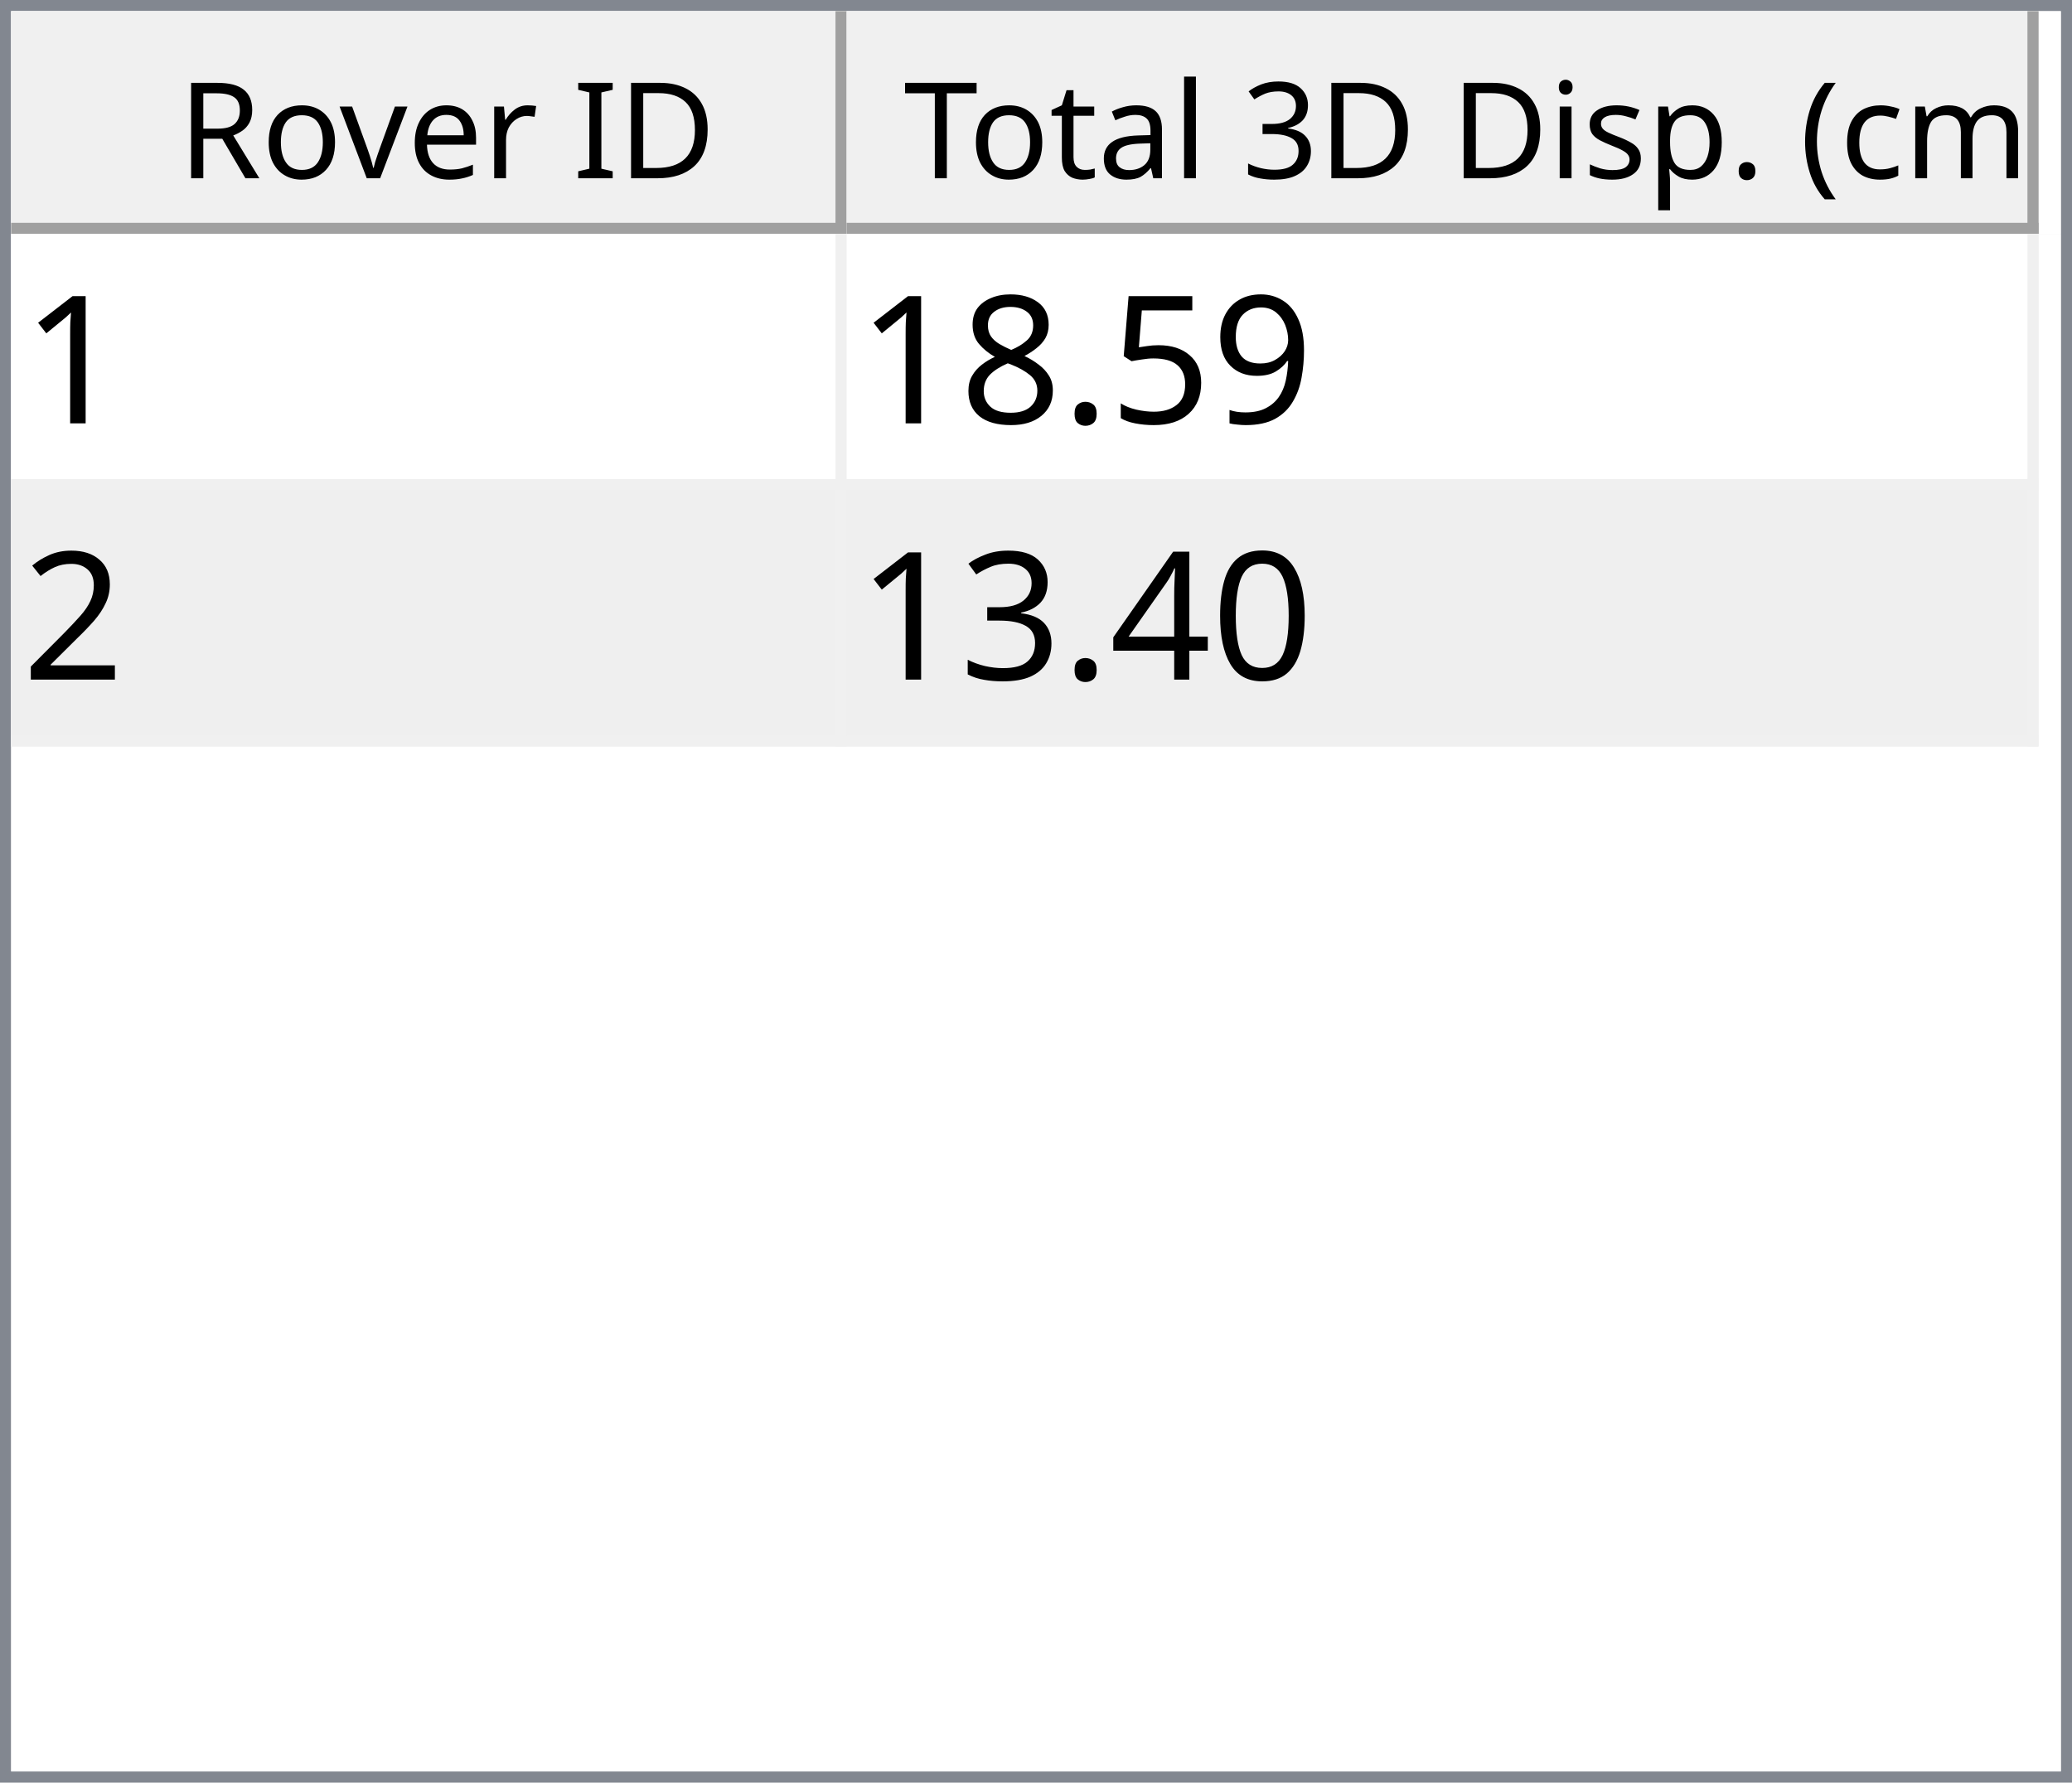
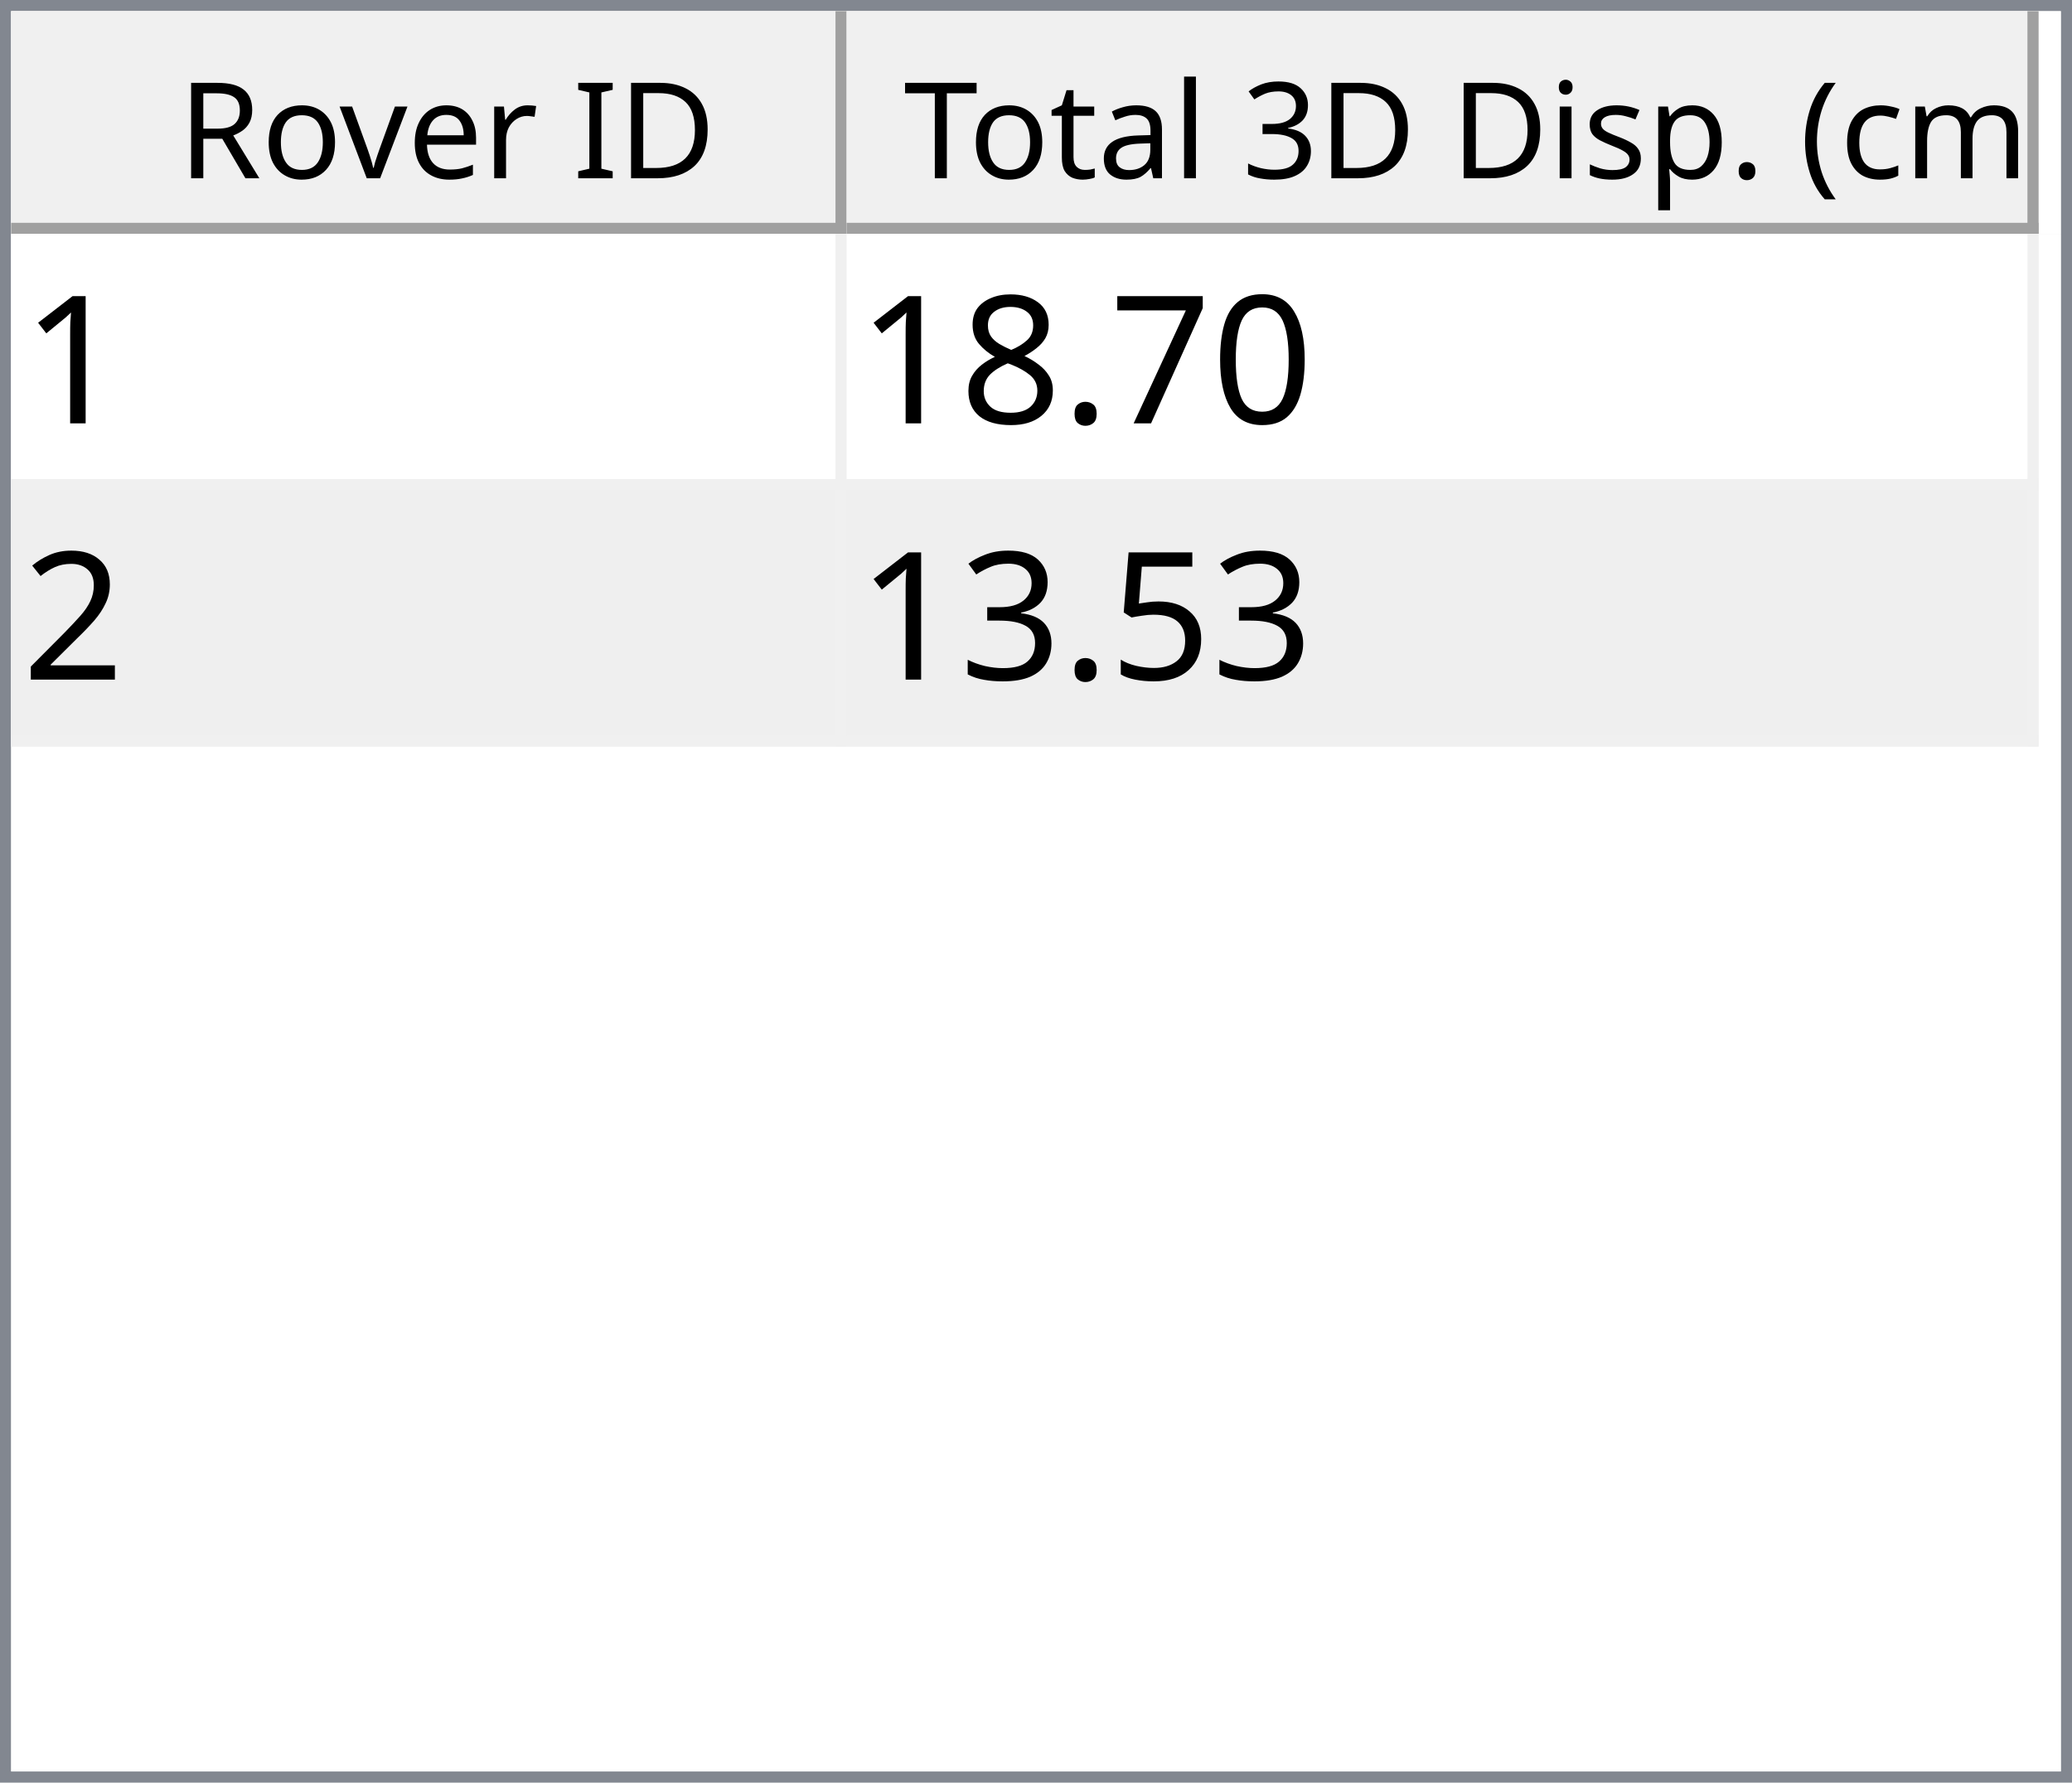
<svg xmlns="http://www.w3.org/2000/svg" style="fill-opacity:1; color-rendering:auto; color-interpolation:auto; text-rendering:auto; stroke:black; stroke-linecap:square; stroke-miterlimit:10; shape-rendering:auto; stroke-opacity:1; fill:black; stroke-dasharray:none; font-weight:normal; stroke-width:1; font-family:'Dialog'; font-style:normal; stroke-linejoin:miter; font-size:12px; stroke-dashoffset:0; image-rendering:auto;" width="186" height="160">
  <defs id="genericDefs" />
  <g>
    <defs id="defs1">
      <clipPath clipPathUnits="userSpaceOnUse" id="clipPath1">
        <path d="M0 0 L186 0 L186 160 L0 160 L0 0 Z" />
      </clipPath>
      <clipPath clipPathUnits="userSpaceOnUse" id="clipPath2">
        <path d="M0 0 L0 160 L186 160 L186 0 Z" />
      </clipPath>
      <clipPath clipPathUnits="userSpaceOnUse" id="clipPath3">
        <path d="M0 0 L0 20 L184 20 L184 0 Z" />
      </clipPath>
      <clipPath clipPathUnits="userSpaceOnUse" id="clipPath4">
        <path d="M0 0 L0 20 L75 20 L75 0 Z" />
      </clipPath>
      <clipPath clipPathUnits="userSpaceOnUse" id="clipPath5">
        <path d="M1 1 L1 19 L74 19 L74 1 Z" />
      </clipPath>
      <clipPath clipPathUnits="userSpaceOnUse" id="clipPath6">
        <path d="M0 0 L0 18 L73 18 L73 0 Z" />
      </clipPath>
      <clipPath clipPathUnits="userSpaceOnUse" id="clipPath7">
        <path d="M-0.5 -0.5 L-0.5 19.5 L74.5 19.5 L74.5 -0.5 Z" />
      </clipPath>
      <clipPath clipPathUnits="userSpaceOnUse" id="clipPath8">
        <path d="M0 0 L0 20 L107 20 L107 0 Z" />
      </clipPath>
      <clipPath clipPathUnits="userSpaceOnUse" id="clipPath9">
        <path d="M1 1 L1 19 L106 19 L106 1 Z" />
      </clipPath>
      <clipPath clipPathUnits="userSpaceOnUse" id="clipPath10">
        <path d="M0 0 L0 18 L105 18 L105 0 Z" />
      </clipPath>
      <clipPath clipPathUnits="userSpaceOnUse" id="clipPath11">
        <path d="M-0.5 -0.5 L-0.5 19.5 L106.5 19.5 L106.5 -0.5 Z" />
      </clipPath>
      <clipPath clipPathUnits="userSpaceOnUse" id="clipPath12">
        <path d="M0 0 L0 138 L184 138 L184 0 Z" />
      </clipPath>
      <clipPath clipPathUnits="userSpaceOnUse" id="clipPath13">
        <path d="M0 0 L0 46 L182 46 L182 0 Z" />
      </clipPath>
      <clipPath clipPathUnits="userSpaceOnUse" id="clipPath14">
        <path d="M-0.5 -0.5 L-0.5 45.5 L181.5 45.5 L181.5 -0.5 Z" />
      </clipPath>
      <clipPath clipPathUnits="userSpaceOnUse" id="clipPath15">
        <path d="M0 0 L0 22 L74 22 L74 0 Z" />
      </clipPath>
      <clipPath clipPathUnits="userSpaceOnUse" id="clipPath16">
        <path d="M0 0 L0 22 L106 22 L106 0 Z" />
      </clipPath>
      <font horiz-adv-x="64.551" id="font1">
        <font-face ascent="107.91" descent="25.098" units-per-em="100" style="font-style:normal; font-family:Segoe UI; font-weight:normal;" />
        <missing-glyph horiz-adv-x="64.551" d="M8.109 0 L8.109 68.266 L56.453 68.266 L56.453 0 L8.109 0 ZM15.328 7.234 L49.219 7.234 L49.219 61.031 L15.328 61.031 L15.328 7.234 Z" />
        <glyph unicode="D" horiz-adv-x="70.117" d="M9.188 0 L9.188 70.016 L28.516 70.016 Q65.531 70.016 65.531 35.891 Q65.531 19.672 55.25 9.836 Q44.969 0 27.734 0 L9.188 0 ZM17.391 62.594 L17.391 7.422 L27.828 7.422 Q41.609 7.422 49.273 14.797 Q56.938 22.172 56.938 35.688 Q56.938 62.594 28.328 62.594 L17.391 62.594 Z" />
        <glyph unicode="I" horiz-adv-x="26.611" d="M17.391 0 L9.188 0 L9.188 70.016 L17.391 70.016 L17.391 0 Z" />
        <glyph unicode=" " horiz-adv-x="27.393" d="" />
        <glyph unicode="r" horiz-adv-x="34.766" d="M34.188 41.891 Q32.078 43.5 28.125 43.5 Q23 43.5 19.555 38.672 Q16.109 33.844 16.109 25.484 L16.109 0 L8.109 0 L8.109 50 L16.109 50 L16.109 39.703 L16.312 39.703 Q18.016 44.969 21.531 47.922 Q25.047 50.875 29.391 50.875 Q32.516 50.875 34.188 50.203 L34.188 41.891 Z" />
        <glyph unicode="e" horiz-adv-x="52.295" d="M48.297 23 L12.984 23 Q13.188 14.656 17.484 10.109 Q21.781 5.562 29.297 5.562 Q37.75 5.562 44.828 11.141 L44.828 3.609 Q38.234 -1.172 27.391 -1.172 Q16.797 -1.172 10.742 5.641 Q4.688 12.453 4.688 24.812 Q4.688 36.469 11.305 43.82 Q17.922 51.172 27.734 51.172 Q37.547 51.172 42.922 44.828 Q48.297 38.484 48.297 27.203 L48.297 23 ZM40.094 29.781 Q40.047 36.719 36.75 40.578 Q33.453 44.438 27.594 44.438 Q21.922 44.438 17.969 40.383 Q14.016 36.328 13.094 29.781 L40.094 29.781 Z" />
        <glyph unicode="v" horiz-adv-x="47.9" d="M47.406 50 L27.484 0 L19.625 0 L0.688 50 L9.469 50 L22.172 13.672 Q23.578 9.672 23.922 6.688 L24.125 6.688 Q24.609 10.453 25.688 13.484 L38.969 50 L47.406 50 Z" />
        <glyph unicode="o" horiz-adv-x="58.594" d="M29 -1.172 Q17.922 -1.172 11.305 5.836 Q4.688 12.844 4.688 24.422 Q4.688 37.016 11.57 44.094 Q18.453 51.172 30.172 51.172 Q41.359 51.172 47.633 44.289 Q53.906 37.406 53.906 25.203 Q53.906 13.234 47.141 6.031 Q40.375 -1.172 29 -1.172 ZM29.594 44.438 Q21.875 44.438 17.383 39.188 Q12.891 33.938 12.891 24.703 Q12.891 15.828 17.43 10.695 Q21.969 5.562 29.594 5.562 Q37.359 5.562 41.531 10.594 Q45.703 15.625 45.703 24.906 Q45.703 34.281 41.531 39.359 Q37.359 44.438 29.594 44.438 Z" />
        <glyph unicode="R" horiz-adv-x="59.814" d="M59.375 0 L49.609 0 L37.891 19.625 Q36.281 22.359 34.766 24.289 Q33.25 26.219 31.664 27.438 Q30.078 28.656 28.25 29.219 Q26.422 29.781 24.125 29.781 L17.391 29.781 L17.391 0 L9.188 0 L9.188 70.016 L30.078 70.016 Q34.672 70.016 38.555 68.867 Q42.438 67.719 45.289 65.375 Q48.141 63.031 49.758 59.547 Q51.375 56.062 51.375 51.375 Q51.375 47.703 50.273 44.656 Q49.172 41.609 47.148 39.211 Q45.125 36.812 42.266 35.133 Q39.406 33.453 35.844 32.516 L35.844 32.328 Q37.594 31.547 38.891 30.547 Q40.188 29.547 41.359 28.18 Q42.531 26.812 43.68 25.078 Q44.828 23.344 46.234 21.047 L59.375 0 ZM17.391 62.594 L17.391 37.203 L28.516 37.203 Q31.594 37.203 34.203 38.133 Q36.812 39.062 38.719 40.797 Q40.625 42.531 41.703 45.047 Q42.781 47.562 42.781 50.688 Q42.781 56.297 39.141 59.445 Q35.5 62.594 28.609 62.594 L17.391 62.594 Z" />
        <glyph unicode=")" horiz-adv-x="30.176" d="M8.297 -15.922 L1.172 -15.922 Q16.406 2.344 16.406 26.812 Q16.406 51.469 1.078 70.016 L8.297 70.016 Q23.531 52.156 23.531 26.703 Q23.531 1.375 8.297 -15.922 Z" />
        <glyph unicode="m" horiz-adv-x="86.133" d="M79.109 0 L71.094 0 L71.094 28.719 Q71.094 37.016 68.531 40.727 Q65.969 44.438 59.906 44.438 Q54.781 44.438 51.195 39.75 Q47.609 35.062 47.609 28.516 L47.609 0 L39.594 0 L39.594 29.688 Q39.594 44.438 28.219 44.438 Q22.953 44.438 19.531 40.016 Q16.109 35.594 16.109 28.516 L16.109 0 L8.109 0 L8.109 50 L16.109 50 L16.109 42.094 L16.312 42.094 Q21.625 51.172 31.844 51.172 Q36.969 51.172 40.773 48.312 Q44.578 45.453 46 40.828 Q51.562 51.172 62.594 51.172 Q79.109 51.172 79.109 30.812 L79.109 0 Z" />
        <glyph unicode="c" horiz-adv-x="46.191" d="M42.188 2.297 Q36.422 -1.172 28.516 -1.172 Q17.828 -1.172 11.258 5.789 Q4.688 12.75 4.688 23.828 Q4.688 36.188 11.766 43.68 Q18.844 51.172 30.672 51.172 Q37.25 51.172 42.281 48.734 L42.281 40.531 Q36.719 44.438 30.375 44.438 Q22.703 44.438 17.797 38.945 Q12.891 33.453 12.891 24.516 Q12.891 15.719 17.508 10.641 Q22.125 5.562 29.891 5.562 Q36.422 5.562 42.188 9.906 L42.188 2.297 Z" />
        <glyph unicode="(" horiz-adv-x="30.176" d="M29.109 -15.922 L21.969 -15.922 Q6.844 1.375 6.844 26.703 Q6.844 52.156 21.969 70.016 L29.203 70.016 Q13.875 51.469 13.875 26.812 Q13.875 2.344 29.109 -15.922 Z" />
        <glyph unicode="." horiz-adv-x="21.68" d="M10.891 -1.078 Q8.641 -1.078 7.055 0.539 Q5.469 2.156 5.469 4.391 Q5.469 6.641 7.055 8.273 Q8.641 9.906 10.891 9.906 Q13.188 9.906 14.797 8.273 Q16.406 6.641 16.406 4.391 Q16.406 2.156 14.797 0.539 Q13.188 -1.078 10.891 -1.078 Z" />
        <glyph unicode="p" horiz-adv-x="58.789" d="M16.312 7.234 L16.109 7.234 L16.109 -23 L8.109 -23 L8.109 50 L16.109 50 L16.109 41.219 L16.312 41.219 Q22.219 51.172 33.594 51.172 Q43.266 51.172 48.688 44.461 Q54.109 37.75 54.109 26.469 Q54.109 13.922 48 6.375 Q41.891 -1.172 31.297 -1.172 Q21.578 -1.172 16.312 7.234 ZM16.109 27.391 L16.109 20.406 Q16.109 14.203 20.141 9.883 Q24.172 5.562 30.375 5.562 Q37.641 5.562 41.773 11.133 Q45.906 16.703 45.906 26.609 Q45.906 34.969 42.047 39.703 Q38.188 44.438 31.594 44.438 Q24.609 44.438 20.359 39.578 Q16.109 34.719 16.109 27.391 Z" />
        <glyph unicode="s" horiz-adv-x="42.432" d="M5.078 1.812 L5.078 10.406 Q11.625 5.562 19.484 5.562 Q30.031 5.562 30.031 12.594 Q30.031 14.594 29.125 15.992 Q28.219 17.391 26.68 18.461 Q25.141 19.531 23.07 20.383 Q21 21.234 18.609 22.172 Q15.281 23.484 12.766 24.828 Q10.25 26.172 8.57 27.859 Q6.891 29.547 6.031 31.695 Q5.172 33.844 5.172 36.719 Q5.172 40.234 6.789 42.945 Q8.406 45.656 11.086 47.484 Q13.766 49.312 17.211 50.242 Q20.656 51.172 24.312 51.172 Q30.812 51.172 35.938 48.922 L35.938 40.828 Q30.422 44.438 23.25 44.438 Q21 44.438 19.195 43.922 Q17.391 43.406 16.094 42.477 Q14.797 41.547 14.086 40.258 Q13.375 38.969 13.375 37.406 Q13.375 35.453 14.086 34.133 Q14.797 32.812 16.164 31.789 Q17.531 30.766 19.484 29.938 Q21.438 29.109 23.922 28.125 Q27.25 26.859 29.883 25.516 Q32.516 24.172 34.375 22.484 Q36.234 20.797 37.234 18.602 Q38.234 16.406 38.234 13.375 Q38.234 9.672 36.602 6.938 Q34.969 4.203 32.234 2.398 Q29.5 0.594 25.93 -0.289 Q22.359 -1.172 18.453 -1.172 Q10.75 -1.172 5.078 1.812 Z" />
        <glyph unicode="i" horiz-adv-x="24.219" d="M12.203 62.703 Q10.062 62.703 8.547 64.164 Q7.031 65.625 7.031 67.875 Q7.031 70.125 8.547 71.609 Q10.062 73.094 12.203 73.094 Q14.406 73.094 15.945 71.609 Q17.484 70.125 17.484 67.875 Q17.484 65.719 15.945 64.211 Q14.406 62.703 12.203 62.703 ZM16.109 0 L8.109 0 L8.109 50 L16.109 50 L16.109 0 Z" />
        <glyph unicode="3" horiz-adv-x="53.906" d="M46.531 19.828 Q46.531 15.094 44.75 11.211 Q42.969 7.328 39.719 4.57 Q36.469 1.812 31.93 0.297 Q27.391 -1.219 21.922 -1.219 Q11.922 -1.219 6 2.594 L6 11.188 Q13.094 5.609 22.219 5.609 Q25.875 5.609 28.828 6.539 Q31.781 7.469 33.906 9.227 Q36.031 10.984 37.18 13.477 Q38.328 15.969 38.328 19.094 Q38.328 32.812 18.797 32.812 L12.984 32.812 L12.984 39.594 L18.5 39.594 Q35.797 39.594 35.797 52.484 Q35.797 64.406 22.609 64.406 Q15.188 64.406 8.688 59.422 L8.688 67.188 Q15.375 71.188 24.609 71.188 Q29 71.188 32.57 69.969 Q36.141 68.75 38.68 66.555 Q41.219 64.359 42.609 61.281 Q44 58.203 44 54.5 Q44 40.672 30.031 36.719 L30.031 36.531 Q33.594 36.141 36.625 34.797 Q39.656 33.453 41.852 31.305 Q44.047 29.156 45.289 26.25 Q46.531 23.344 46.531 19.828 Z" />
        <glyph unicode="l" horiz-adv-x="24.219" d="M16.109 0 L8.109 0 L8.109 74.031 L16.109 74.031 L16.109 0 Z" />
        <glyph unicode="a" horiz-adv-x="50.879" d="M43.891 0 L35.891 0 L35.891 7.812 L35.688 7.812 Q30.469 -1.172 20.312 -1.172 Q12.844 -1.172 8.617 2.781 Q4.391 6.734 4.391 13.281 Q4.391 27.297 20.906 29.594 L35.891 31.688 Q35.891 44.438 25.594 44.438 Q16.547 44.438 9.281 38.281 L9.281 46.484 Q16.656 51.172 26.266 51.172 Q43.891 51.172 43.891 32.516 L43.891 0 ZM35.891 25.297 L23.828 23.641 Q18.266 22.859 15.43 20.875 Q12.594 18.891 12.594 13.875 Q12.594 10.203 15.211 7.883 Q17.828 5.562 22.172 5.562 Q28.125 5.562 32.008 9.742 Q35.891 13.922 35.891 20.312 L35.891 25.297 Z" />
        <glyph unicode="t" horiz-adv-x="33.887" d="M31.297 0.484 Q28.469 -1.078 23.828 -1.078 Q10.688 -1.078 10.688 13.578 L10.688 43.172 L2.094 43.172 L2.094 50 L10.688 50 L10.688 62.203 L18.703 64.797 L18.703 50 L31.297 50 L31.297 43.172 L18.703 43.172 L18.703 14.984 Q18.703 9.969 20.414 7.82 Q22.125 5.672 26.078 5.672 Q29.109 5.672 31.297 7.328 L31.297 0.484 Z" />
        <glyph unicode="T" horiz-adv-x="52.393" d="M50.594 62.594 L30.375 62.594 L30.375 0 L22.172 0 L22.172 62.594 L2 62.594 L2 70.016 L50.594 70.016 L50.594 62.594 Z" />
      </font>
      <font horiz-adv-x="75.0" id="font2">
        <font-face ascent="100.537" descent="21.973" units-per-em="100" style="font-style:normal; font-family:sans-serif; font-weight:normal;" />
        <missing-glyph horiz-adv-x="75.0" d="M12.5 0 L12.5 62.5 L62.5 62.5 L62.5 0 L12.5 0 ZM14.062 1.562 L60.938 1.562 L60.938 60.938 L14.062 60.938 L14.062 1.562 Z" />
        <glyph unicode="1" horiz-adv-x="55.615" d="M37.25 0 L28.469 0 L28.469 56 Q25.297 52.984 20.141 49.953 Q14.984 46.922 10.891 45.406 L10.891 53.906 Q18.266 57.375 23.781 62.305 Q29.297 67.234 31.594 71.875 L37.25 71.875 L37.25 0 Z" />
-         <glyph unicode="9" horiz-adv-x="55.615" d="M5.469 16.547 L13.922 17.328 Q14.984 11.375 18.016 8.688 Q21.047 6 25.781 6 Q29.828 6 32.883 7.859 Q35.938 9.719 37.891 12.82 Q39.844 15.922 41.164 21.195 Q42.484 26.469 42.484 31.938 Q42.484 32.516 42.438 33.688 Q39.797 29.5 35.234 26.883 Q30.672 24.266 25.344 24.266 Q16.453 24.266 10.305 30.711 Q4.156 37.156 4.156 47.703 Q4.156 58.594 10.578 65.234 Q17 71.875 26.656 71.875 Q33.641 71.875 39.43 68.117 Q45.219 64.359 48.219 57.398 Q51.219 50.438 51.219 37.25 Q51.219 23.531 48.242 15.406 Q45.266 7.281 39.383 3.031 Q33.5 -1.219 25.594 -1.219 Q17.188 -1.219 11.867 3.445 Q6.547 8.109 5.469 16.547 ZM41.453 48.141 Q41.453 55.719 37.43 60.156 Q33.406 64.594 27.734 64.594 Q21.875 64.594 17.531 59.812 Q13.188 55.031 13.188 47.406 Q13.188 40.578 17.312 36.305 Q21.438 32.031 27.484 32.031 Q33.594 32.031 37.523 36.305 Q41.453 40.578 41.453 48.141 Z" />
-         <glyph unicode="5" horiz-adv-x="55.615" d="M4.156 18.75 L13.375 19.531 Q14.406 12.797 18.141 9.398 Q21.875 6 27.156 6 Q33.5 6 37.891 10.789 Q42.281 15.578 42.281 23.484 Q42.281 31 38.062 35.352 Q33.844 39.703 27 39.703 Q22.75 39.703 19.336 37.773 Q15.922 35.844 13.969 32.766 L5.719 33.844 L12.641 70.609 L48.25 70.609 L48.25 62.203 L19.672 62.203 L15.828 42.969 Q22.266 47.469 29.344 47.469 Q38.719 47.469 45.164 40.969 Q51.609 34.469 51.609 24.266 Q51.609 14.547 45.953 7.469 Q39.062 -1.219 27.156 -1.219 Q17.391 -1.219 11.211 4.25 Q5.031 9.719 4.156 18.75 Z" />
+         <glyph unicode="0" horiz-adv-x="55.615" d="M4.156 35.297 Q4.156 48 6.766 55.742 Q9.375 63.484 14.523 67.68 Q19.672 71.875 27.484 71.875 Q33.25 71.875 37.594 69.555 Q41.938 67.234 44.773 62.867 Q47.609 58.5 49.219 52.227 Q50.828 45.953 50.828 35.297 Q50.828 22.703 48.242 14.969 Q45.656 7.234 40.508 3.008 Q35.359 -1.219 27.484 -1.219 Q17.141 -1.219 11.234 6.203 Q4.156 15.141 4.156 35.297 ZM13.188 35.297 Q13.188 17.672 17.312 11.836 Q21.438 6 27.484 6 Q33.547 6 37.672 11.859 Q41.797 17.719 41.797 35.297 Q41.797 52.984 37.672 58.789 Q33.547 64.594 27.391 64.594 Q21.344 64.594 17.719 59.469 Q13.188 52.938 13.188 35.297 Z" />
+         <glyph unicode="7" horiz-adv-x="55.615" d="M4.734 62.203 L4.734 70.656 L51.078 70.656 L51.078 63.812 Q44.234 56.547 37.523 44.484 Q30.812 32.422 27.156 19.672 Q24.516 10.688 23.781 0 L14.75 0 Q14.891 8.453 18.062 20.414 Q21.234 32.375 27.172 43.484 Q33.109 54.594 39.797 62.203 L4.734 62.203 Z" />
        <glyph unicode="." horiz-adv-x="27.783" d="M9.078 0 L9.078 10.016 L19.094 10.016 L19.094 0 L9.078 0 Z" />
        <glyph unicode="8" horiz-adv-x="55.615" d="M17.672 38.812 Q12.203 40.828 9.57 44.539 Q6.938 48.25 6.938 53.422 Q6.938 61.234 12.555 66.555 Q18.172 71.875 27.484 71.875 Q36.859 71.875 42.578 66.43 Q48.297 60.984 48.297 53.172 Q48.297 48.188 45.68 44.508 Q43.062 40.828 37.75 38.812 Q44.344 36.672 47.781 31.883 Q51.219 27.094 51.219 20.453 Q51.219 11.281 44.727 5.031 Q38.234 -1.219 27.641 -1.219 Q17.047 -1.219 10.547 5.055 Q4.047 11.328 4.047 20.703 Q4.047 27.688 7.594 32.398 Q11.141 37.109 17.672 38.812 ZM15.922 53.719 Q15.922 48.641 19.195 45.414 Q22.469 42.188 27.688 42.188 Q32.766 42.188 36.016 45.383 Q39.266 48.578 39.266 53.219 Q39.266 58.062 35.914 61.359 Q32.562 64.656 27.594 64.656 Q22.562 64.656 19.242 61.43 Q15.922 58.203 15.922 53.719 ZM13.094 20.656 Q13.094 16.891 14.875 13.375 Q16.656 9.859 20.172 7.93 Q23.688 6 27.734 6 Q34.031 6 38.133 10.055 Q42.234 14.109 42.234 20.359 Q42.234 26.703 38.016 30.859 Q33.797 35.016 27.438 35.016 Q21.234 35.016 17.164 30.914 Q13.094 26.812 13.094 20.656 Z" />
        <glyph unicode="2" horiz-adv-x="55.615" d="M50.344 8.453 L50.344 0 L3.031 0 Q2.938 3.172 4.047 6.109 Q5.859 10.938 9.836 15.625 Q13.812 20.312 21.344 26.469 Q33.016 36.031 37.117 41.625 Q41.219 47.219 41.219 52.203 Q41.219 57.422 37.477 61.008 Q33.734 64.594 27.734 64.594 Q21.391 64.594 17.578 60.789 Q13.766 56.984 13.719 50.25 L4.688 51.172 Q5.609 61.281 11.664 66.578 Q17.719 71.875 27.938 71.875 Q38.234 71.875 44.242 66.164 Q50.25 60.453 50.25 52 Q50.25 47.703 48.492 43.555 Q46.734 39.406 42.656 34.812 Q38.578 30.219 29.109 22.219 Q21.188 15.578 18.945 13.211 Q16.703 10.844 15.234 8.453 L50.344 8.453 Z" />
-         <glyph unicode="0" horiz-adv-x="55.615" d="M4.156 35.297 Q4.156 48 6.766 55.742 Q9.375 63.484 14.523 67.68 Q19.672 71.875 27.484 71.875 Q33.25 71.875 37.594 69.555 Q41.938 67.234 44.773 62.867 Q47.609 58.5 49.219 52.227 Q50.828 45.953 50.828 35.297 Q50.828 22.703 48.242 14.969 Q45.656 7.234 40.508 3.008 Q35.359 -1.219 27.484 -1.219 Q17.141 -1.219 11.234 6.203 Q4.156 15.141 4.156 35.297 ZM13.188 35.297 Q13.188 17.672 17.312 11.836 Q21.438 6 27.484 6 Q33.547 6 37.672 11.859 Q41.797 17.719 41.797 35.297 Q41.797 52.984 37.672 58.789 Q33.547 64.594 27.391 64.594 Q21.344 64.594 17.719 59.469 Q13.188 52.938 13.188 35.297 Z" />
-         <glyph unicode="4" horiz-adv-x="55.615" d="M32.328 0 L32.328 17.141 L1.266 17.141 L1.266 25.203 L33.938 71.578 L41.109 71.578 L41.109 25.203 L50.781 25.203 L50.781 17.141 L41.109 17.141 L41.109 0 L32.328 0 ZM32.328 25.203 L32.328 57.469 L9.906 25.203 L32.328 25.203 Z" />
+         <glyph unicode="5" horiz-adv-x="55.615" d="M4.156 18.75 L13.375 19.531 Q14.406 12.797 18.141 9.398 Q21.875 6 27.156 6 Q33.5 6 37.891 10.789 Q42.281 15.578 42.281 23.484 Q42.281 31 38.062 35.352 Q33.844 39.703 27 39.703 Q22.75 39.703 19.336 37.773 Q15.922 35.844 13.969 32.766 L5.719 33.844 L12.641 70.609 L48.25 70.609 L48.25 62.203 L19.672 62.203 L15.828 42.969 Q22.266 47.469 29.344 47.469 Q38.719 47.469 45.164 40.969 Q51.609 34.469 51.609 24.266 Q51.609 14.547 45.953 7.469 Q39.062 -1.219 27.156 -1.219 Q17.391 -1.219 11.211 4.25 Q5.031 9.719 4.156 18.75 Z" />
        <glyph unicode="3" horiz-adv-x="55.615" d="M4.203 18.891 L12.984 20.062 Q14.5 12.594 18.141 9.297 Q21.781 6 27 6 Q33.203 6 37.477 10.297 Q41.75 14.594 41.75 20.953 Q41.75 27 37.797 30.93 Q33.844 34.859 27.734 34.859 Q25.25 34.859 21.531 33.891 L22.516 41.609 Q23.391 41.5 23.922 41.5 Q29.547 41.5 34.039 44.43 Q38.531 47.359 38.531 53.469 Q38.531 58.297 35.258 61.477 Q31.984 64.656 26.812 64.656 Q21.688 64.656 18.266 61.43 Q14.844 58.203 13.875 51.766 L5.078 53.328 Q6.688 62.156 12.398 67.016 Q18.109 71.875 26.609 71.875 Q32.469 71.875 37.398 69.359 Q42.328 66.844 44.945 62.5 Q47.562 58.156 47.562 53.266 Q47.562 48.641 45.07 44.828 Q42.578 41.016 37.703 38.766 Q44.047 37.312 47.562 32.695 Q51.078 28.078 51.078 21.141 Q51.078 11.766 44.242 5.25 Q37.406 -1.266 26.953 -1.266 Q17.531 -1.266 11.305 4.352 Q5.078 9.969 4.203 18.891 Z" />
      </font>
    </defs>
    <g style="fill:white; stroke:white;">
      <rect x="0" y="0" width="186" style="clip-path:url(#clipPath1); stroke:none;" height="160" />
    </g>
    <g style="fill:white; text-rendering:optimizeSpeed; color-rendering:optimizeSpeed; image-rendering:optimizeSpeed; shape-rendering:crispEdges; stroke:white; color-interpolation:sRGB;">
      <rect x="0" width="186" height="160" y="0" style="stroke:none;" />
      <path style="stroke:none;" d="M0 160 L186 160 L186 0 L0 0 Z" />
    </g>
    <g style="fill:rgb(240,240,240); font-family:'Segoe UI'; stroke:rgb(240,240,240);">
      <rect x="0" y="0" width="186" style="clip-path:url(#clipPath2); stroke:none;" height="160" />
    </g>
    <g style="fill:rgb(130,135,144); font-family:'Segoe UI'; stroke:rgb(130,135,144);">
      <path d="M0 0 L186 0 L186 160 L0 160 L0 0 ZM1 1 L185 1 L185 159 L1 159 L1 1 Z" style="fill-rule:evenodd; clip-path:url(#clipPath2); stroke:none;" />
    </g>
    <g style="fill:white; font-family:'Segoe UI'; stroke:white;" transform="translate(1,1)">
      <rect x="0" y="0" width="184" style="clip-path:url(#clipPath3); stroke:none;" height="20" />
    </g>
    <g style="fill:rgb(240,240,240); font-family:'Segoe UI'; stroke:rgb(240,240,240);" transform="translate(1,1)">
      <rect x="0" y="0" width="75" style="clip-path:url(#clipPath4); stroke:none;" height="20" />
    </g>
    <g style="font-family:'Segoe UI';" transform="translate(2,2)">
      <text x="14" xml:space="preserve" y="14" style="clip-path:url(#clipPath6); stroke:none;">Rover ID</text>
    </g>
    <g style="fill:rgb(160,160,160); font-family:'Segoe UI'; stroke:rgb(160,160,160); stroke-linejoin:bevel;" transform="translate(1.5,1.5)">
      <line x1="74" x2="74" y1="0" style="fill:none; clip-path:url(#clipPath7);" y2="19" />
    </g>
    <g style="fill:rgb(160,160,160); font-family:'Segoe UI'; stroke:rgb(160,160,160); stroke-linejoin:bevel;" transform="matrix(1,0,0,1,1,1) translate(0.5,0.5)">
      <line x1="0" x2="74" y1="19" style="fill:none; clip-path:url(#clipPath7);" y2="19" />
    </g>
    <g style="fill:rgb(240,240,240); font-family:'Segoe UI'; stroke:rgb(240,240,240);" transform="translate(76,1)">
      <rect x="0" y="0" width="107" style="clip-path:url(#clipPath8); stroke:none;" height="20" />
    </g>
    <g style="font-family:'Segoe UI';" transform="translate(77,2)">
      <text x="1" xml:space="preserve" y="14" style="clip-path:url(#clipPath10); stroke:none;"> Total 3D Disp. (cm)</text>
    </g>
    <g style="fill:rgb(160,160,160); font-family:'Segoe UI'; stroke:rgb(160,160,160); stroke-linejoin:bevel;" transform="translate(76.5,1.5)">
      <line x1="106" x2="106" y1="0" style="fill:none; clip-path:url(#clipPath11);" y2="19" />
    </g>
    <g style="fill:rgb(160,160,160); font-family:'Segoe UI'; stroke:rgb(160,160,160); stroke-linejoin:bevel;" transform="matrix(1,0,0,1,76,1) translate(0.5,0.5)">
      <line x1="0" x2="106" y1="19" style="fill:none; clip-path:url(#clipPath11);" y2="19" />
    </g>
    <g style="fill:white; font-family:'Segoe UI'; stroke:white;" transform="translate(1,21)">
      <rect x="0" y="0" width="184" style="clip-path:url(#clipPath12); stroke:none;" height="138" />
    </g>
    <g style="fill:rgb(240,240,240); font-size:16px; font-family:sans-serif; stroke:rgb(240,240,240);" transform="translate(1,21)">
      <rect x="0" y="0" width="182" style="clip-path:url(#clipPath13); stroke:none;" height="46" />
      <line transform="translate(0.5,0.5)" x1="0" x2="181" y1="22" style="clip-path:url(#clipPath14); fill:none; stroke-linejoin:bevel;" y2="22" />
    </g>
    <g transform="matrix(1,0,0,1,1,21) translate(0.5,0.5)" style="fill:rgb(240,240,240); font-size:16px; font-family:sans-serif; stroke:rgb(240,240,240); stroke-linejoin:bevel;">
      <line x1="0" x2="181" y1="45" style="fill:none; clip-path:url(#clipPath14);" y2="45" />
    </g>
    <g transform="matrix(1,0,0,1,1,21) translate(0.5,0.5)" style="fill:rgb(240,240,240); font-size:16px; font-family:sans-serif; stroke:rgb(240,240,240); stroke-linejoin:bevel;">
      <line x1="74" x2="74" y1="0" style="fill:none; clip-path:url(#clipPath14);" y2="45" />
    </g>
    <g transform="matrix(1,0,0,1,1,21) translate(0.5,0.5)" style="fill:rgb(240,240,240); font-size:16px; font-family:sans-serif; stroke:rgb(240,240,240); stroke-linejoin:bevel;">
      <line x1="181" x2="181" y1="0" style="fill:none; clip-path:url(#clipPath14);" y2="45" />
    </g>
    <g style="fill:white; font-size:16px; font-family:sans-serif; stroke:white;" transform="matrix(1,0,0,1,1,21)">
      <rect x="0" y="0" width="74" style="clip-path:url(#clipPath15); stroke:none;" height="22" />
      <text x="1" y="17" style="fill:black; clip-path:url(#clipPath15); stroke:none;" xml:space="preserve">1</text>
    </g>
    <g style="fill:white; font-size:16px; font-family:sans-serif; stroke:white;" transform="matrix(1,0,0,1,1,21) translate(75,0)">
      <rect x="0" y="0" width="106" style="clip-path:url(#clipPath16); stroke:none;" height="22" />
-       <text x="1" y="17" style="fill:black; clip-path:url(#clipPath16); stroke:none;" xml:space="preserve">18.59</text>
+       <text x="1" y="17" style="fill:black; clip-path:url(#clipPath16); stroke:none;" xml:space="preserve">18.70</text>
    </g>
    <g style="fill:rgb(239,239,239); font-size:16px; font-family:sans-serif; stroke:rgb(239,239,239);" transform="matrix(1,0,0,1,1,21) translate(0,23)">
      <rect x="0" y="0" width="74" style="clip-path:url(#clipPath15); stroke:none;" height="22" />
      <text x="1" y="17" style="fill:black; clip-path:url(#clipPath15); stroke:none;" xml:space="preserve">2</text>
    </g>
    <g style="fill:rgb(239,239,239); font-size:16px; font-family:sans-serif; stroke:rgb(239,239,239);" transform="matrix(1,0,0,1,1,21) translate(75,23)">
      <rect x="0" y="0" width="106" style="clip-path:url(#clipPath16); stroke:none;" height="22" />
-       <text x="1" y="17" style="fill:black; clip-path:url(#clipPath16); stroke:none;" xml:space="preserve">13.40</text>
+       <text x="1" y="17" style="fill:black; clip-path:url(#clipPath16); stroke:none;" xml:space="preserve">13.53</text>
    </g>
  </g>
</svg>
